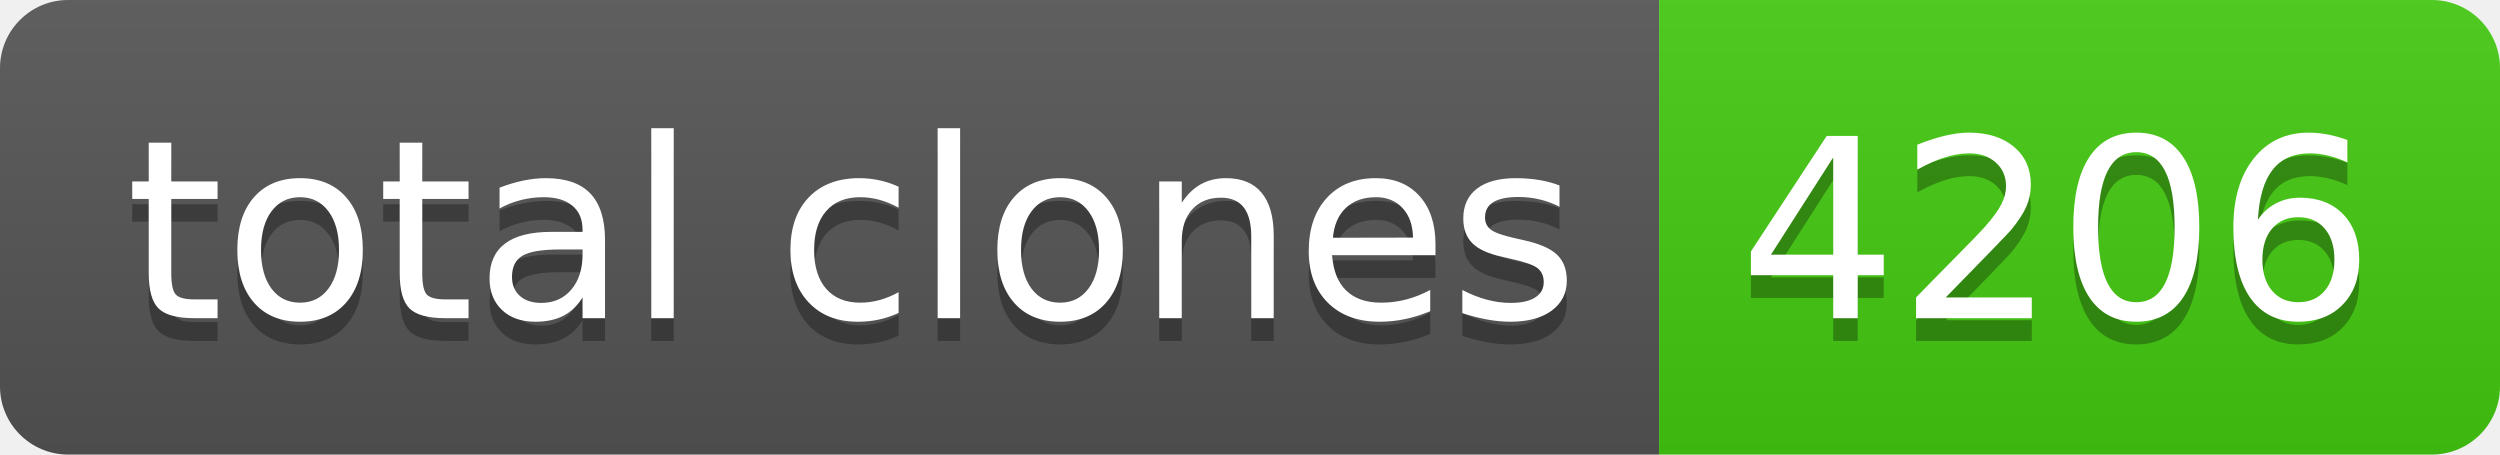
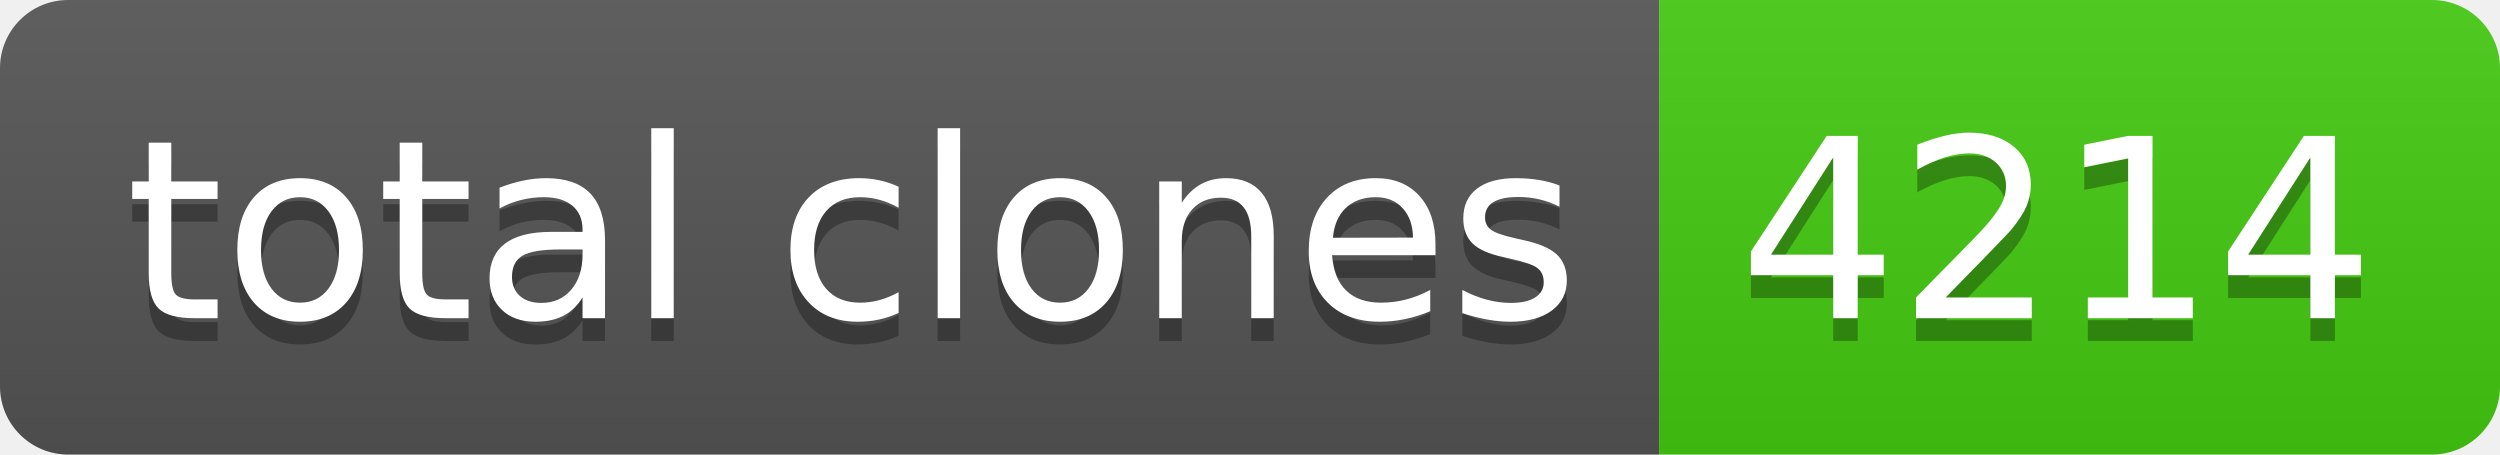
- <svg xmlns="http://www.w3.org/2000/svg" width="110" height="20" role="img" aria-label="total clones: 4206">
+ <svg xmlns="http://www.w3.org/2000/svg" width="110" height="20" role="img" aria-label="total clones: 4214">
  <linearGradient id="s" x2="0" y2="100%">
    <stop offset="0" stop-color="#bbb" stop-opacity=".1" />
    <stop offset="1" stop-opacity=".1" />
  </linearGradient>
  <clipPath id="r">
    <rect width="110" height="20" rx="3" fill="#fff" />
  </clipPath>
  <g clip-path="url(#r)">
    <rect width="73" height="20" fill="#555" />
    <rect x="73" width="37" height="20" fill="#4c1" />
    <rect width="110" height="20" fill="url(#s)" />
  </g>
  <g fill="#fff" text-anchor="middle" font-family="Verdana,Geneva,DejaVu Sans,sans-serif" text-rendering="geometricPrecision" font-size="110">
    <text aria-hidden="true" x="375" y="150" fill="#010101" fill-opacity=".3" transform="scale(.1)" textLength="630">total clones</text>
    <text x="375" y="140" transform="scale(.1)" fill="#fff" textLength="630">total clones</text>
-     <text aria-hidden="true" x="905" y="150" fill="#010101" fill-opacity=".3" transform="scale(.1)" textLength="270">4206</text>
-     <text x="905" y="140" transform="scale(.1)" fill="#fff" textLength="270">4206</text>
+     <text aria-hidden="true" x="905" y="150" fill="#010101" fill-opacity=".3" transform="scale(.1)" textLength="270">4214</text>
+     <text x="905" y="140" transform="scale(.1)" fill="#fff" textLength="270">4214</text>
  </g>
</svg>
